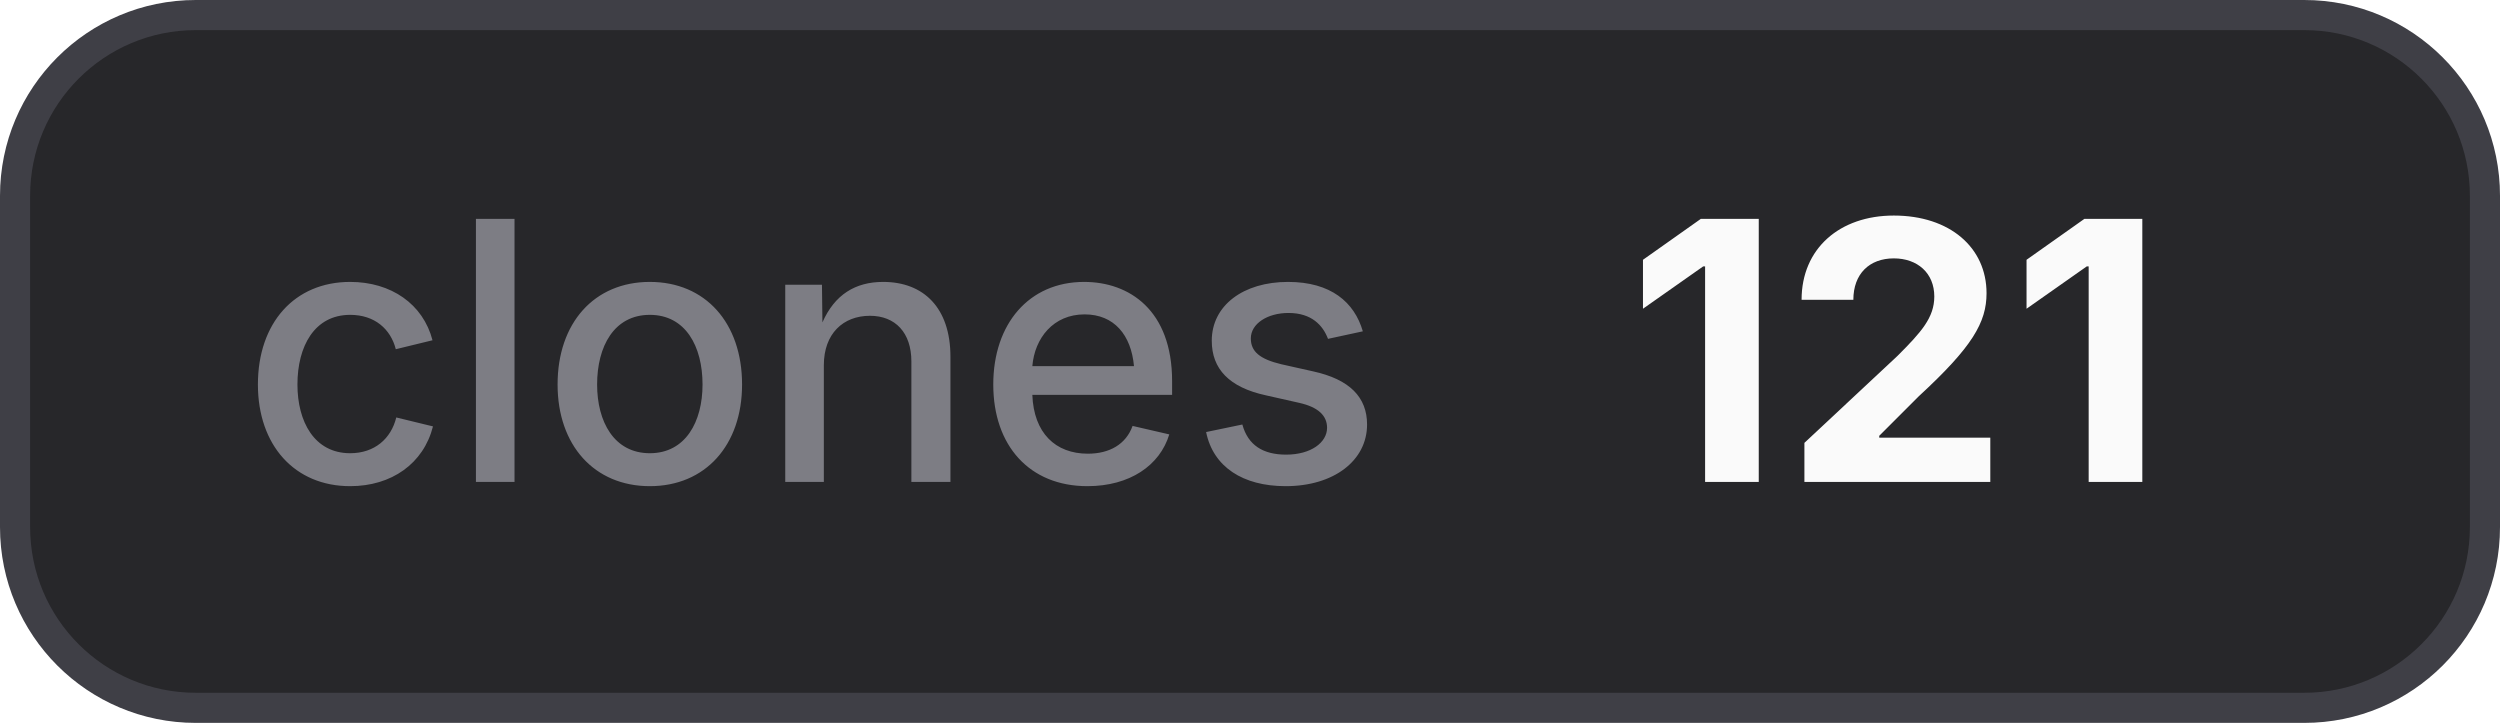
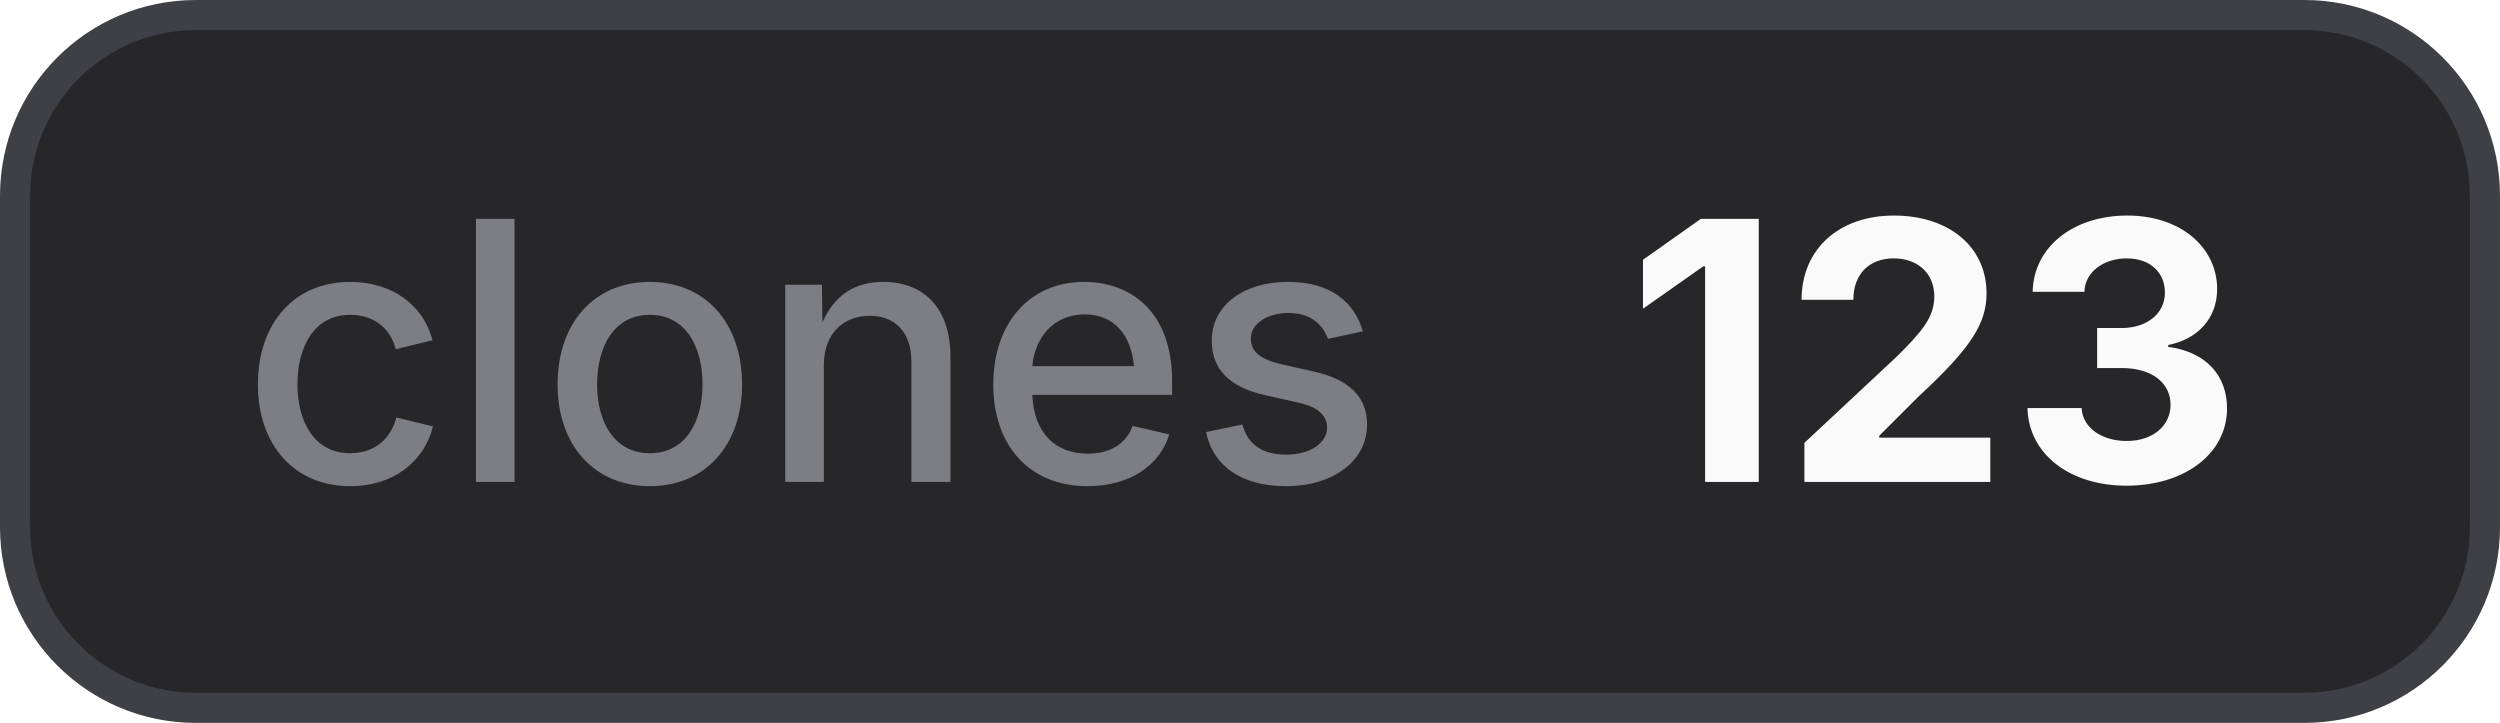
- <svg xmlns="http://www.w3.org/2000/svg" width="83" height="24" viewBox="0 0 83 24" role="img" aria-label="clones: 121">
+ <svg xmlns="http://www.w3.org/2000/svg" width="83" height="24" viewBox="0 0 83 24" role="img" aria-label="clones: 123">
  <style>
    .bg { fill: #27272a; stroke: #3f3f46; }
    .border { stroke: #3f3f46; }
    .label { fill: #a1a1aa; fill-opacity: 0.7; }
    .value { fill: #fafafa; }
    .icon { color: #fafafa; }
    @media (prefers-color-scheme: light) {
      .bg { fill: #f4f4f5; stroke: #d4d4d8; }
      .border { stroke: #d4d4d8; }
      .label { fill: #71717a; }
      .value { fill: #18181b; }
      .icon { color: #18181b; }
    }
  </style>
  <rect class="bg" x="0.5" y="0.5" width="82" height="23" rx="6" stroke-width="1" />
  <text class="label" x="8" y="16" font-family="Inter,ui-sans-serif,system-ui,-apple-system,BlinkMacSystemFont,Segoe UI,sans-serif" font-size="12" font-weight="500">clones</text>
-   <text class="value" x="54" y="16" font-family="Inter,ui-sans-serif,system-ui,-apple-system,BlinkMacSystemFont,Segoe UI,sans-serif" font-size="12" font-weight="700">121</text>
+   <text class="value" x="54" y="16" font-family="Inter,ui-sans-serif,system-ui,-apple-system,BlinkMacSystemFont,Segoe UI,sans-serif" font-size="12" font-weight="700">123</text>
</svg>
